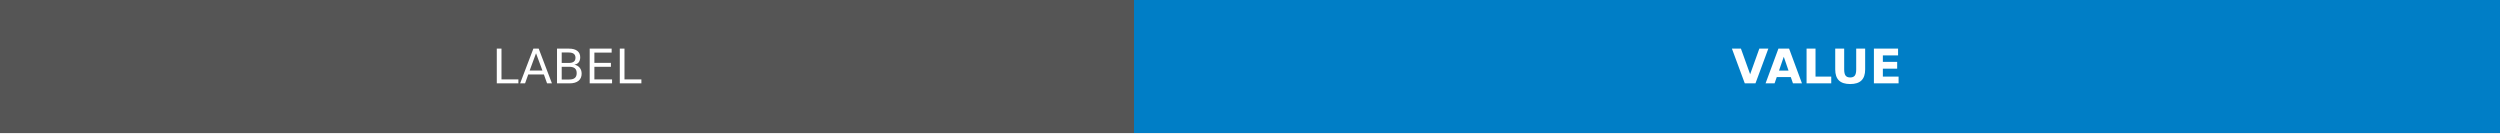
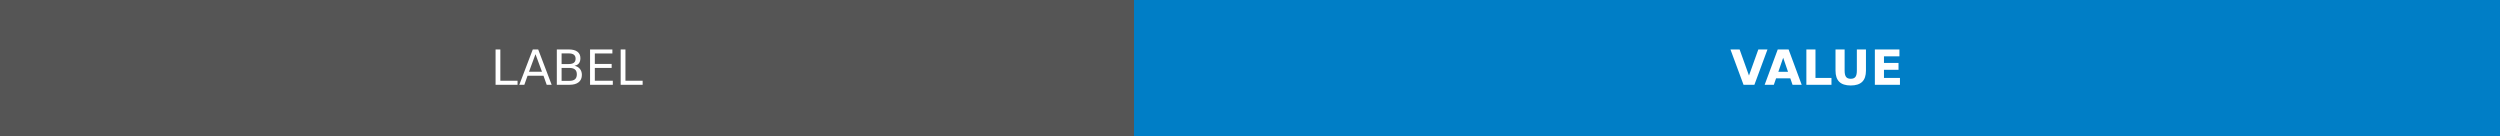
- <svg xmlns="http://www.w3.org/2000/svg" width="524.8" height="28" role="img" aria-label="LABEL: VALUE">
+ <svg xmlns="http://www.w3.org/2000/svg" width="516.0" height="28" role="img" aria-label="LABEL: VALUE">
  <g shape-rendering="crispEdges">
-     <rect width="238.0" height="28" fill="#555" />
-     <rect x="238.0" width="286.8" height="28" fill="#007ec6" />
+     <rect width="234.0" height="28" fill="#555" />
+     <rect x="234.0" width="282.0" height="28" fill="#007ec6" />
  </g>
  <g fill="#fff" text-anchor="middle" font-family="Verdana,Geneva,DejaVu Sans,sans-serif" text-rendering="geometricPrecision" font-size="100">
    <image x="9" y="7" width="14" height="14" href="" />
-     <text transform="scale(.1)" x="1190" y="175" fill="#fff" textLength="380">LABEL</text>
-     <text transform="scale(.1)" x="3814" y="175" fill="#fff" textLength="468" font-weight="bold">VALUE</text>
+     <text transform="scale(.1)" x="1170" y="175" fill="#fff" textLength="340">LABEL</text>
+     <text transform="scale(.1)" x="3750" y="175" fill="#fff" textLength="420" font-weight="bold">VALUE</text>
  </g>
</svg>
